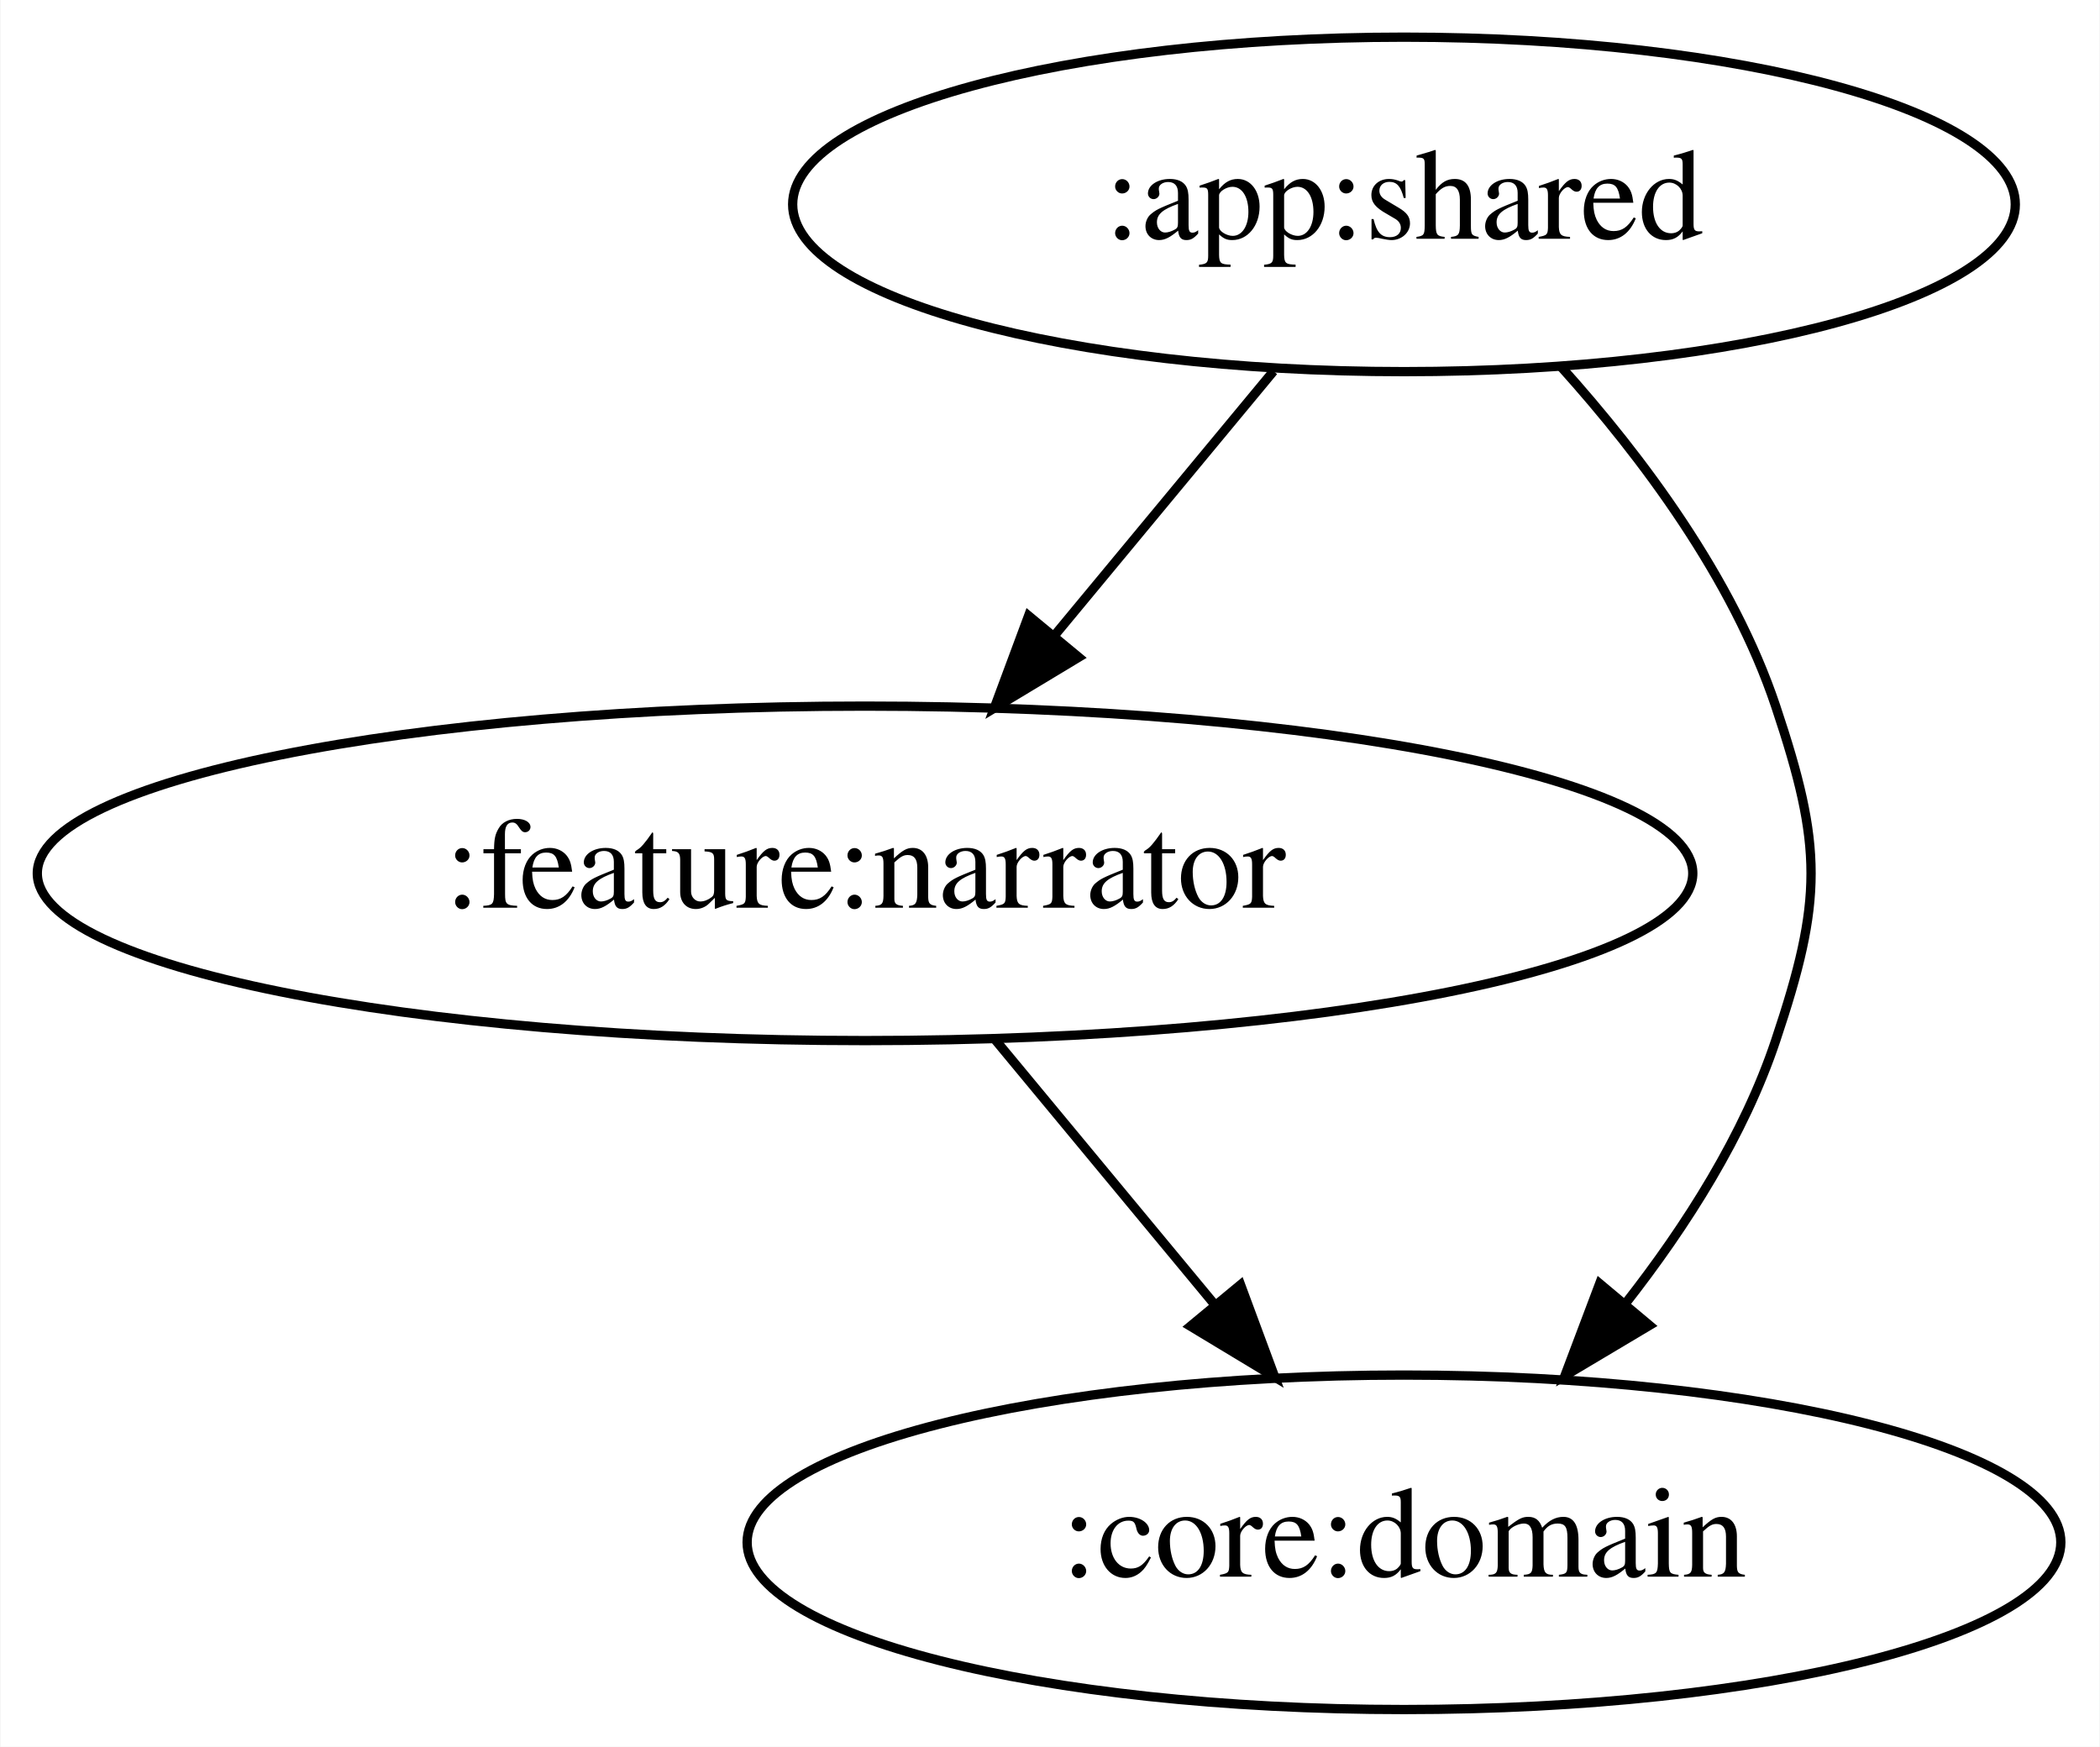
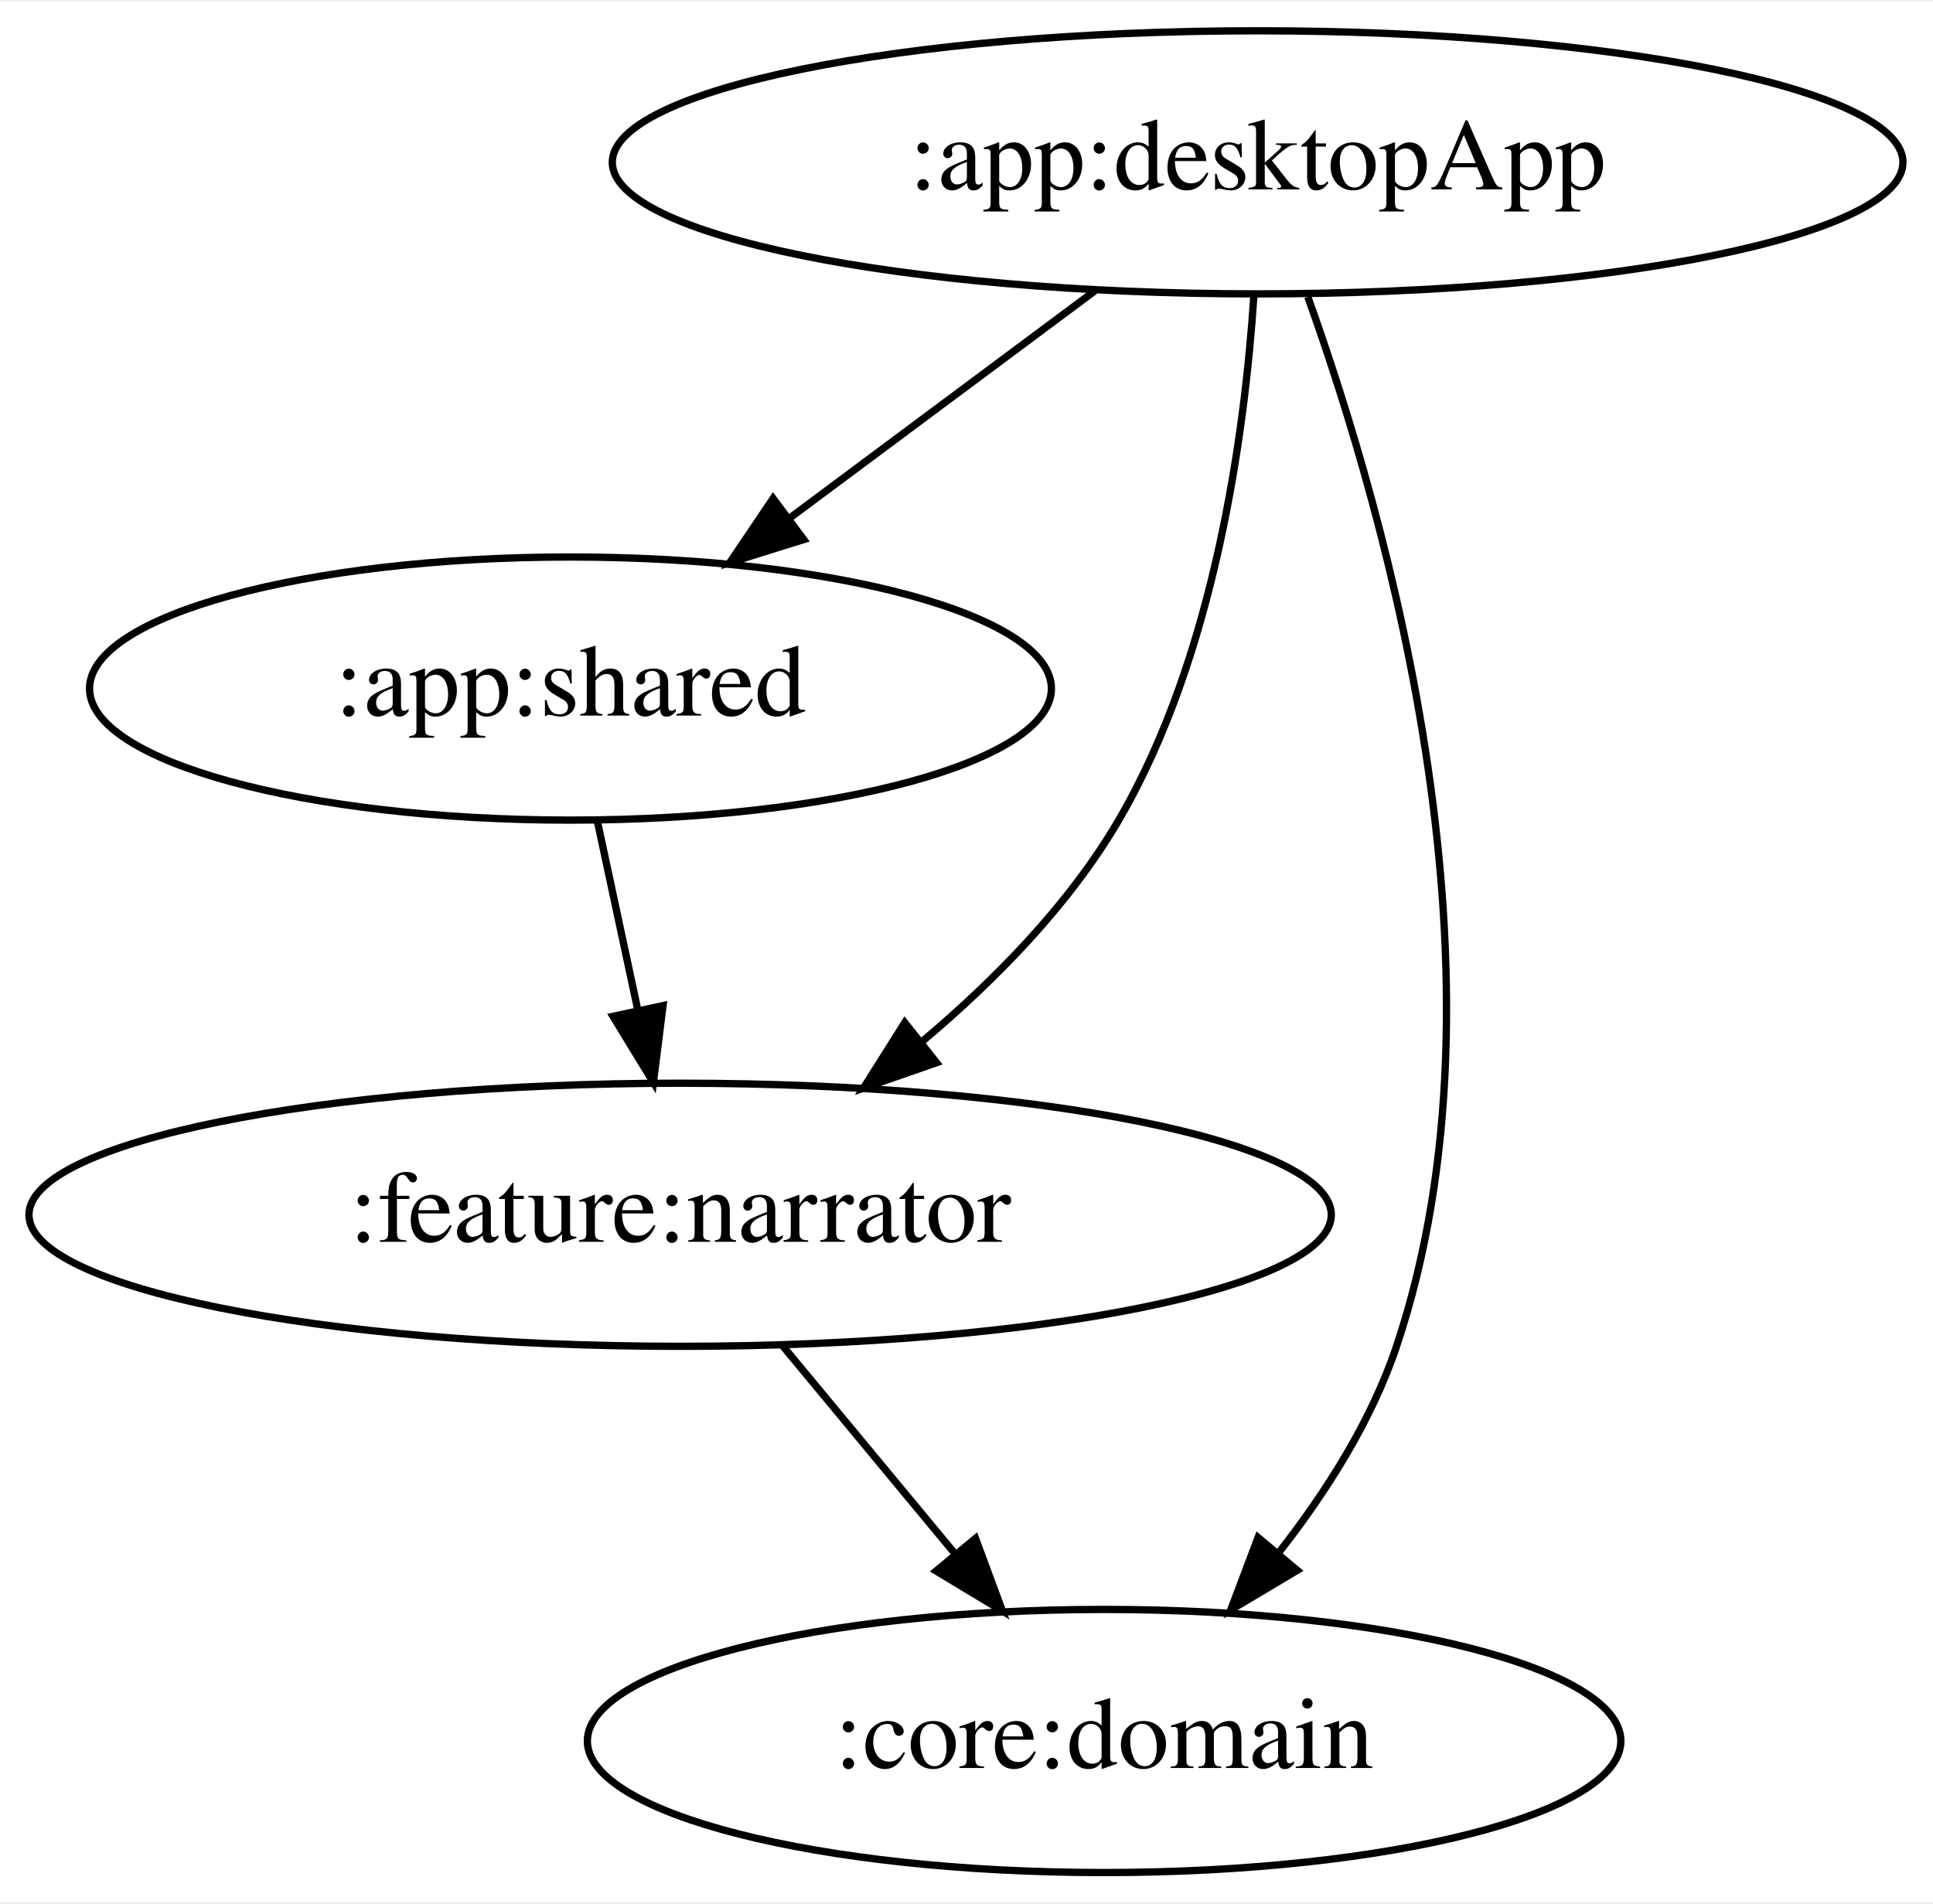
- <svg xmlns="http://www.w3.org/2000/svg" width="226pt" height="188pt" viewBox="0.00 0.00 225.89 188.00">
-   <g id="graph0" class="graph" transform="scale(1 1) rotate(0) translate(4 184)">
-     <polygon fill="white" stroke="transparent" points="-4,4 -4,-184 221.89,-184 221.89,4 -4,4" />
+ <svg xmlns="http://www.w3.org/2000/svg" width="264pt" height="260pt" viewBox="0.00 0.00 264.43 260.00">
+   <g id="graph0" class="graph" transform="scale(1 1) rotate(0) translate(4 256)">
+     <polygon fill="white" stroke="transparent" points="-4,4 -4,-256 260.43,-256 260.43,4 -4,4" />
    <g id="node1" class="node">
-       <ellipse fill="none" stroke="black" cx="147.04" cy="-162" rx="65.79" ry="18" />
-       <text text-anchor="middle" x="147.04" y="-158.3" font-family="Times,serif" font-size="14.00">:app:shared</text>
+       <ellipse fill="none" stroke="black" cx="168.04" cy="-234" rx="88.28" ry="18" />
+       <text text-anchor="middle" x="168.04" y="-230.3" font-family="Times,serif" font-size="14.00">:app:desktopApp</text>
    </g>
    <g id="node2" class="node">
-       <ellipse fill="none" stroke="black" cx="89.04" cy="-90" rx="89.08" ry="18" />
-       <text text-anchor="middle" x="89.04" y="-86.3" font-family="Times,serif" font-size="14.00">:feature:narrator</text>
+       <ellipse fill="none" stroke="black" cx="74.04" cy="-162" rx="65.79" ry="18" />
+       <text text-anchor="middle" x="74.04" y="-158.3" font-family="Times,serif" font-size="14.00">:app:shared</text>
    </g>
    <g id="edge1" class="edge">
-       <path fill="none" stroke="black" d="M133,-144.05C125.95,-135.54 117.27,-125.07 109.49,-115.68" />
-       <polygon fill="black" stroke="black" points="112.03,-113.26 102.95,-107.79 106.64,-117.72 112.03,-113.26" />
+       <path fill="none" stroke="black" d="M145.77,-216.41C133.27,-207.1 117.51,-195.37 103.95,-185.27" />
+       <polygon fill="black" stroke="black" points="105.95,-182.39 95.83,-179.23 101.76,-188.01 105.95,-182.39" />
    </g>
    <g id="node3" class="node">
      <ellipse fill="none" stroke="black" cx="147.04" cy="-18" rx="70.69" ry="18" />
      <text text-anchor="middle" x="147.04" y="-14.3" font-family="Times,serif" font-size="14.00">:core:domain</text>
    </g>
    <g id="edge2" class="edge">
-       <path fill="none" stroke="black" d="M163.94,-144.53C172.67,-134.83 182.43,-121.77 187.04,-108 192.12,-92.83 192.12,-87.17 187.04,-72 183.64,-61.83 177.43,-52.06 170.9,-43.73" />
+       <path fill="none" stroke="black" d="M174.91,-215.58C185.72,-185.48 203.85,-122.17 187.04,-72 183.64,-61.83 177.43,-52.06 170.9,-43.73" />
      <polygon fill="black" stroke="black" points="173.46,-41.35 164.36,-35.93 168.1,-45.84 173.46,-41.35" />
    </g>
+     <g id="node4" class="node">
+       <ellipse fill="none" stroke="black" cx="89.04" cy="-90" rx="89.08" ry="18" />
+       <text text-anchor="middle" x="89.04" y="-86.3" font-family="Times,serif" font-size="14.00">:feature:narrator</text>
+     </g>
    <g id="edge3" class="edge">
+       <path fill="none" stroke="black" d="M167.53,-215.79C166.29,-196.97 162.19,-166.51 149.04,-144 142.29,-132.45 132.13,-122.09 122.09,-113.66" />
+       <polygon fill="black" stroke="black" points="124.12,-110.81 114.12,-107.33 119.77,-116.29 124.12,-110.81" />
+     </g>
+     <g id="edge4" class="edge">
+       <path fill="none" stroke="black" d="M77.75,-143.7C79.4,-135.98 81.39,-126.71 83.23,-118.11" />
+       <polygon fill="black" stroke="black" points="86.7,-118.62 85.38,-108.1 79.86,-117.15 86.7,-118.62" />
+     </g>
+     <g id="edge5" class="edge">
      <path fill="none" stroke="black" d="M103.08,-72.05C110.14,-63.54 118.81,-53.07 126.59,-43.68" />
      <polygon fill="black" stroke="black" points="129.45,-45.72 133.13,-35.79 124.06,-41.26 129.45,-45.72" />
    </g>
  </g>
</svg>
